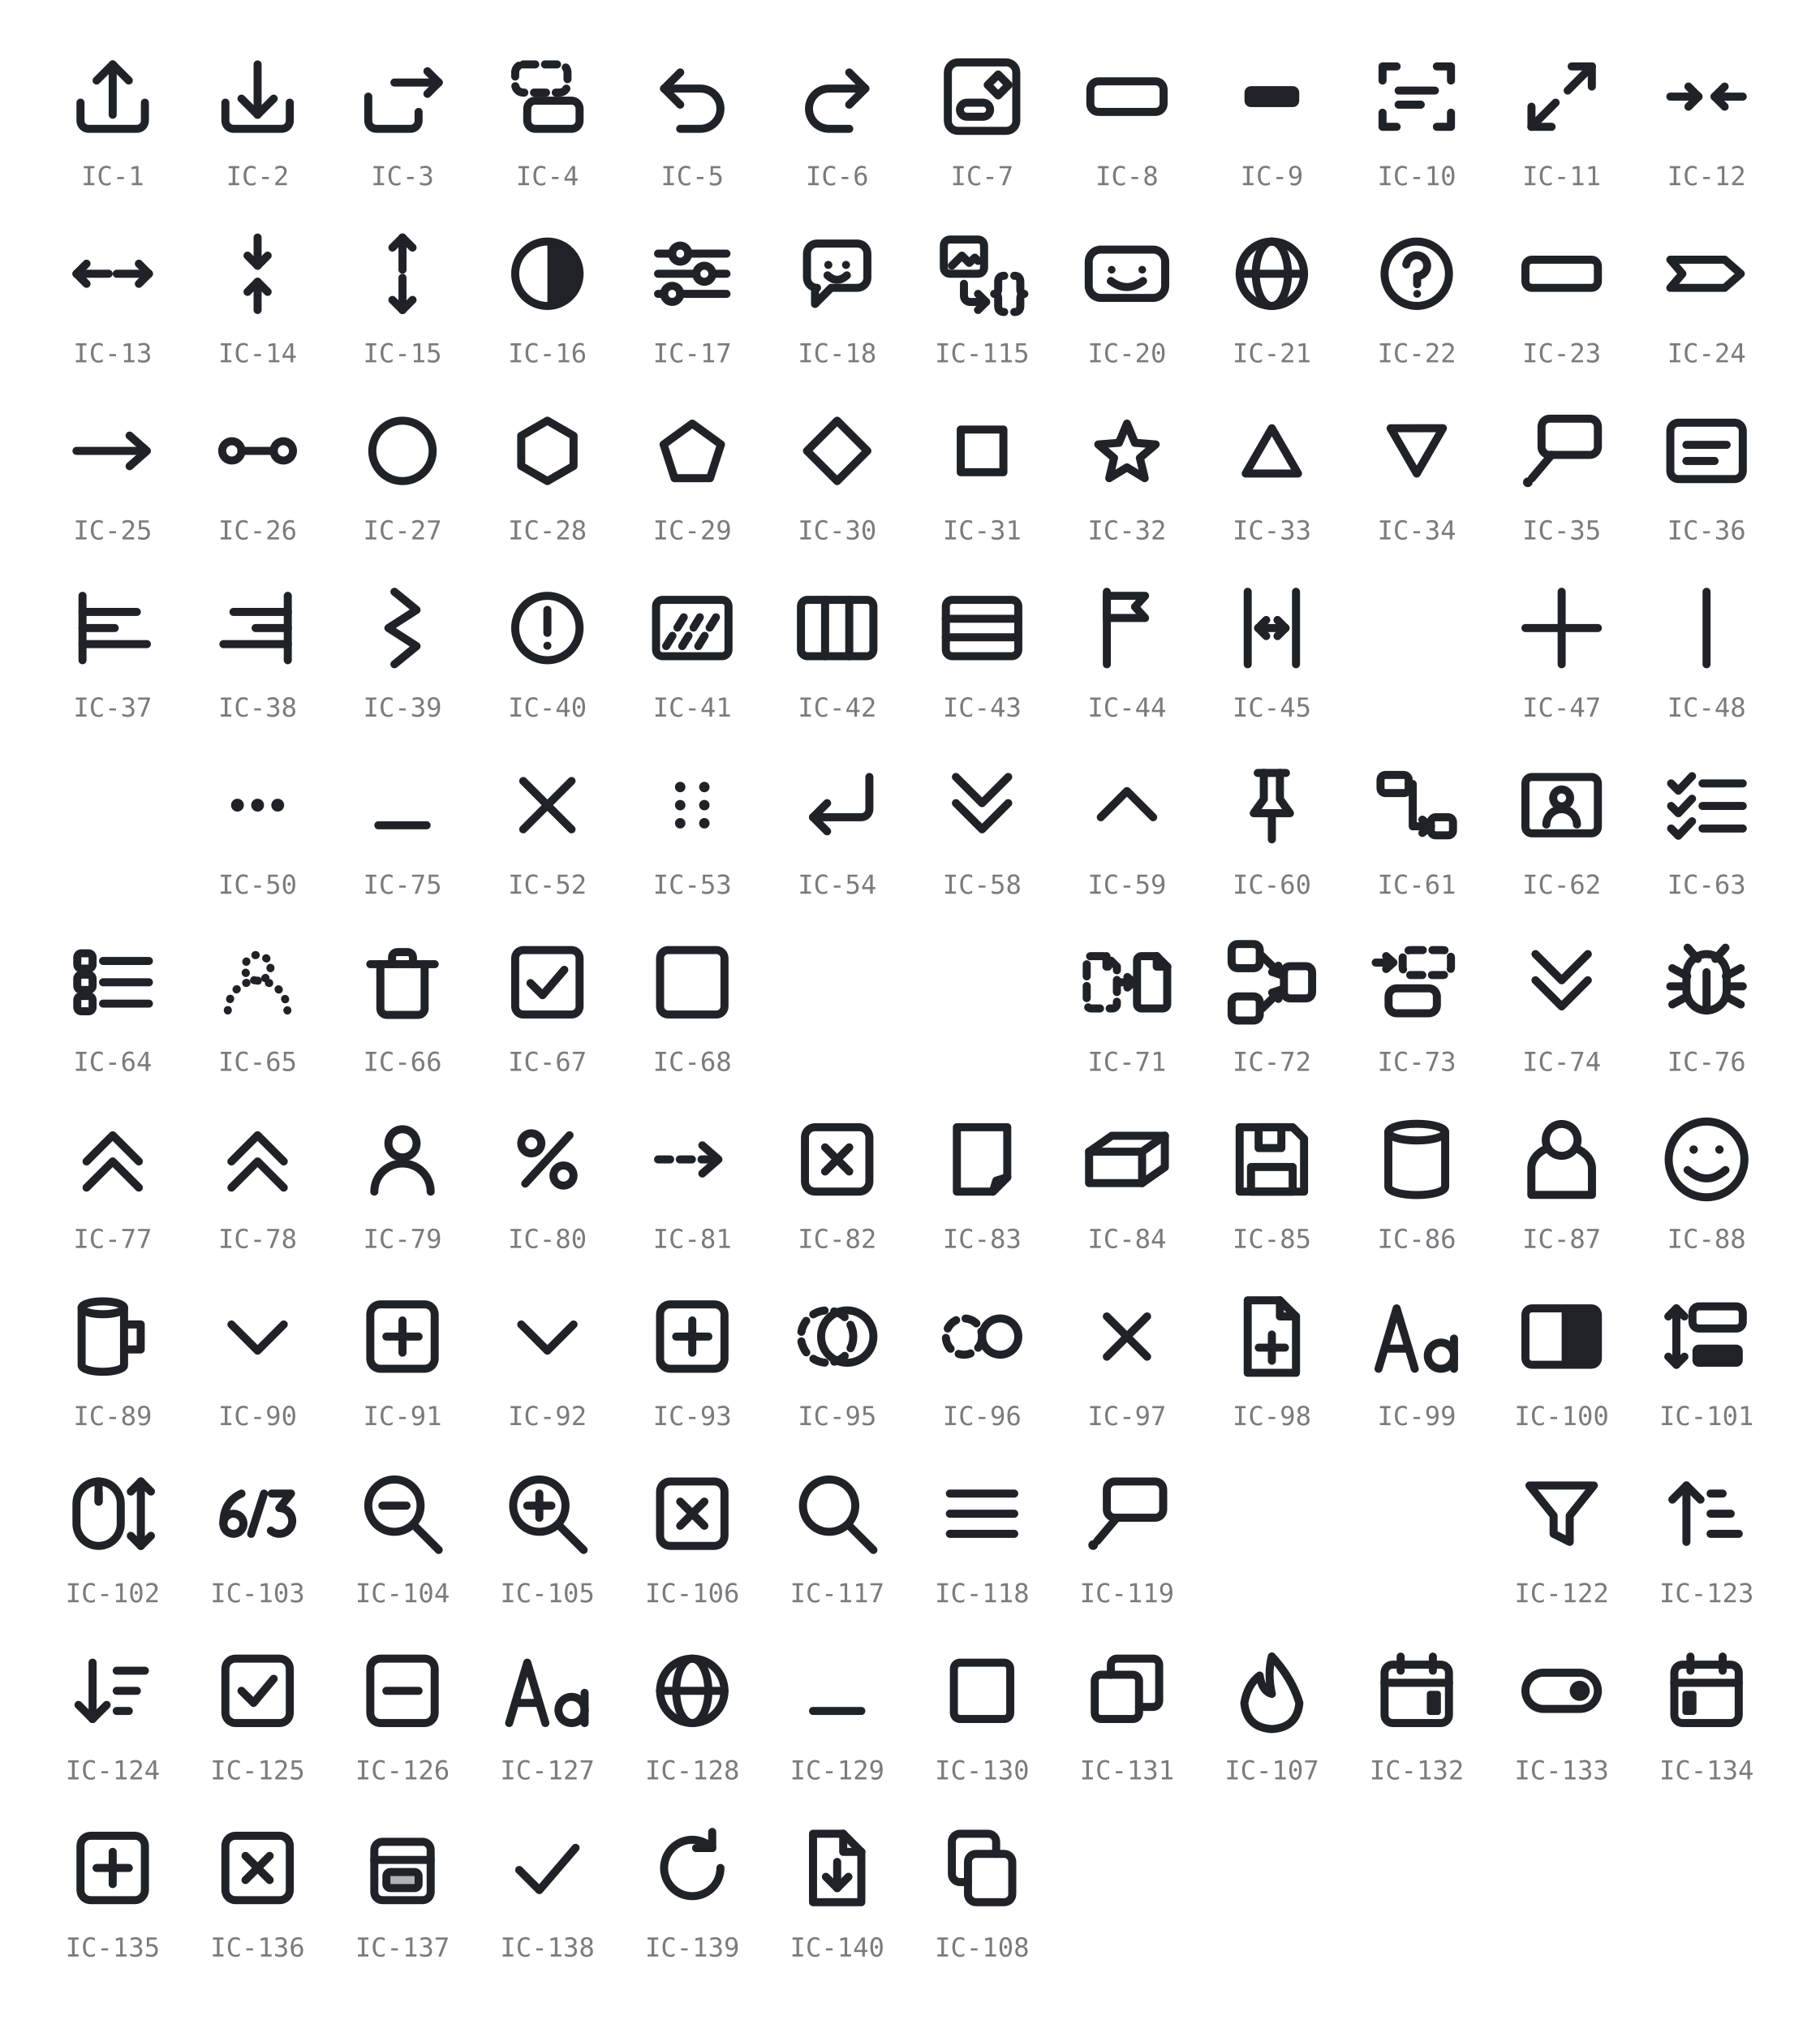
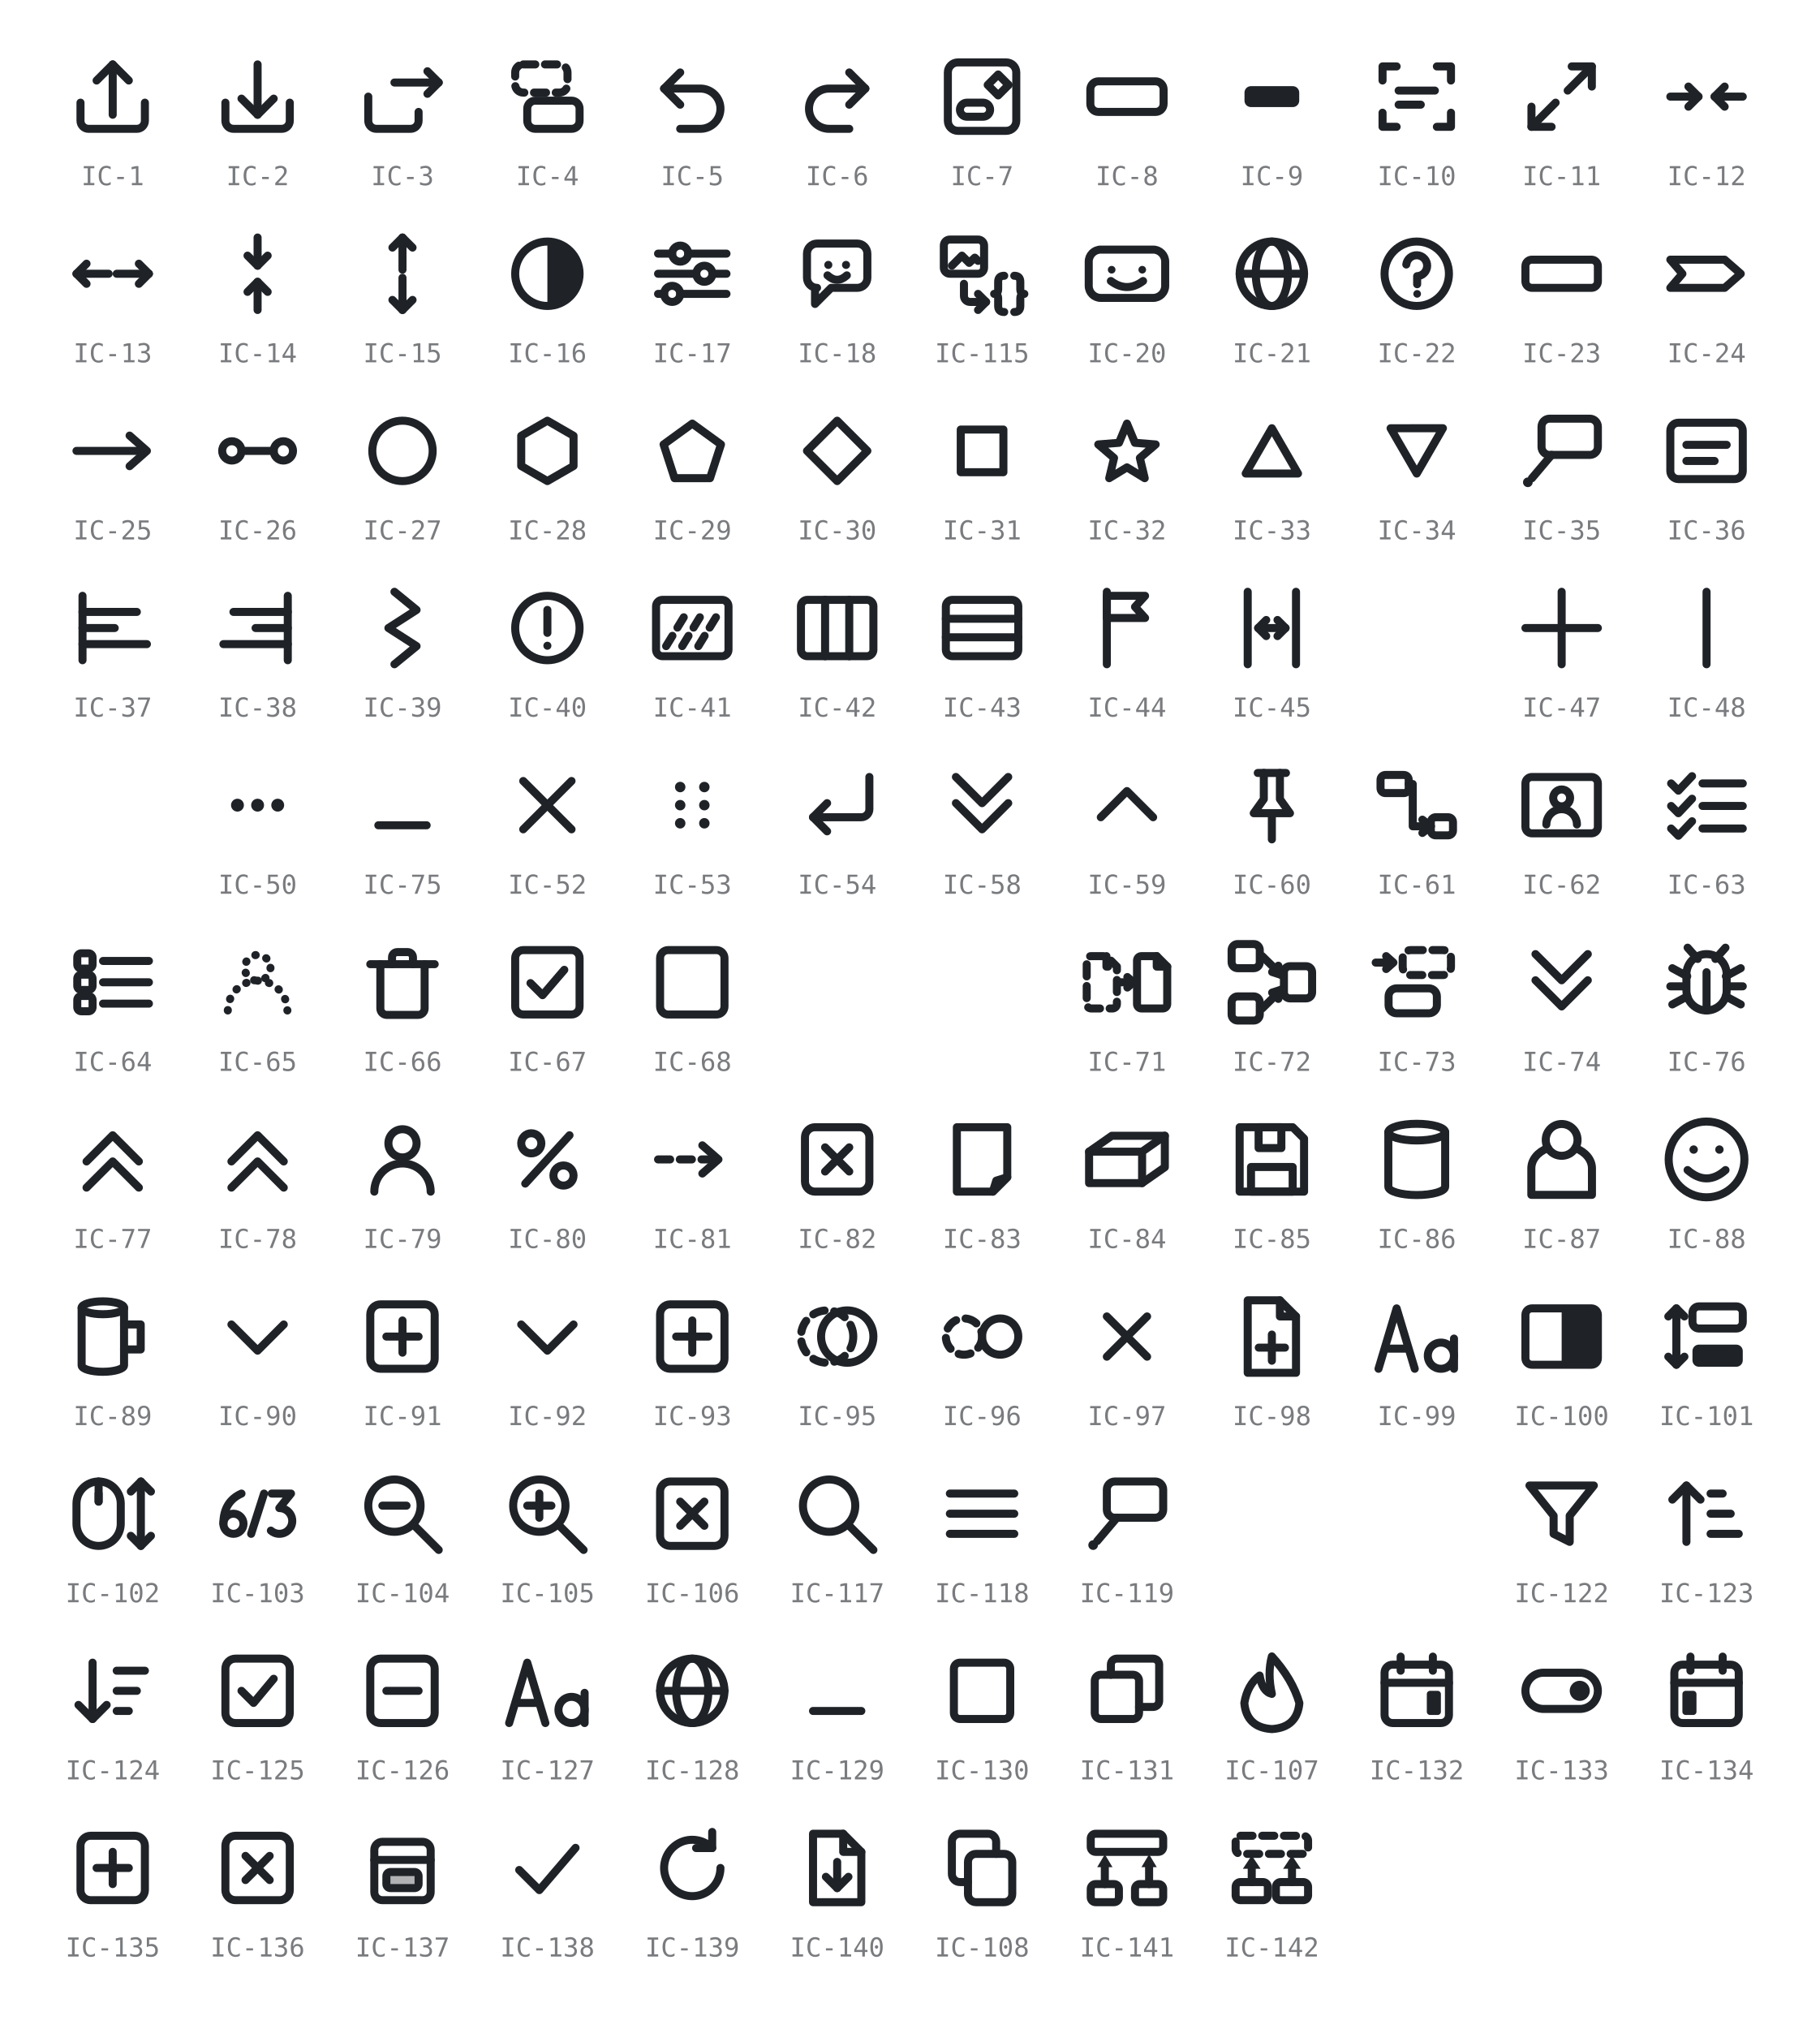
- <svg xmlns="http://www.w3.org/2000/svg" viewBox="0 0 452 504" width="452" height="504" role="img" aria-label="GRS icon glyphs IC-1 to IC-140 (IC-19, IC-46, IC-49, IC-120 and IC-121 retired; IC-109 to IC-114 and IC-116 unused)">
+ <svg xmlns="http://www.w3.org/2000/svg" viewBox="0 0 452 504" width="452" height="504" role="img" aria-label="GRS icon glyphs IC-1 to IC-142 (IC-19, IC-46, IC-49, IC-120 and IC-121 retired; IC-109 to IC-114 and IC-116 unused)">
  <style>
    svg { color: #1f2328; }
    @media (prefers-color-scheme: dark) { svg { color: #e6e8ea; } }
    .s { fill: none; stroke: currentColor; stroke-width: 2;
         stroke-linecap: round; stroke-linejoin: round; }
    .f { fill: currentColor; stroke: none; }
    .h { fill: currentColor; fill-opacity: 0.35; stroke: currentColor; stroke-width: 2;
         stroke-linecap: round; stroke-linejoin: round; }
    .d { stroke-dasharray: 3 2.4; }
    .t { stroke-dasharray: 0.1 2.8; }
    .lbl { fill: currentColor; opacity: 0.6; text-anchor: middle;
           font-family: ui-monospace, SFMono-Regular, Menlo, Consolas, monospace;
           font-size: 6.5px; }
  </style>
  <g transform="translate(16 12)">
    <path class="s" d="M4 13.5 v4.5 a2 2 0 0 0 2 2 h12 a2 2 0 0 0 2 -2 v-4.5" />
    <path class="s" d="M12 16.5 V4" />
    <path class="s" d="M8 8 L12 4 L16 8" />
  </g>
  <text class="lbl" x="28" y="46">IC-1</text>
  <g transform="translate(52 12)">
    <path class="s" d="M4 13.5 v4.5 a2 2 0 0 0 2 2 h12 a2 2 0 0 0 2 -2 v-4.5" />
    <path class="s" d="M12 4 V16.5" />
    <path class="s" d="M8 12.5 L12 16.5 L16 12.5" />
  </g>
  <text class="lbl" x="64" y="46">IC-2</text>
  <g transform="translate(88 12)">
    <path class="s" d="M3.5 12 v6 a2 2 0 0 0 2 2 h8.5 a2 2 0 0 0 2 -2 v-2.2" />
    <path class="s" d="M10 8.5 H21" />
    <path class="s" d="M18.2 5.7 L21 8.5 L18.2 11.3" />
  </g>
  <text class="lbl" x="100" y="46">IC-3</text>
  <g transform="translate(124 12)">
    <rect class="s d" x="4" y="4" width="13" height="7" rx="2" />
    <rect class="s" x="7" y="13" width="13" height="7" rx="2" />
  </g>
  <text class="lbl" x="136" y="46">IC-4</text>
  <g transform="translate(160 12)">
    <path class="s" d="M5 10 H14 a5 5 0 0 1 0 10 H9" />
    <path class="s" d="M9 6 L5 10 L9 14" />
  </g>
  <text class="lbl" x="172" y="46">IC-5</text>
  <g transform="translate(196 12)">
    <path class="s" d="M19 10 H10 a5 5 0 0 0 0 10 H15" />
    <path class="s" d="M15 6 L19 10 L15 14" />
  </g>
  <text class="lbl" x="208" y="46">IC-6</text>
  <g transform="translate(232 12)">
    <rect class="s" x="3.5" y="3.5" width="17" height="17" rx="2.5" />
    <rect class="s" x="6.5" y="13.5" width="7.5" height="3.5" rx="1.75" />
    <path class="s" d="M16 6.5 L18.6 9.1 L16 11.7 L13.4 9.1 Z" />
  </g>
  <text class="lbl" x="244" y="46">IC-7</text>
  <g transform="translate(268 12)">
    <rect class="s" x="2.9" y="8.2" width="18.2" height="7.6" rx="2" />
  </g>
  <text class="lbl" x="280" y="46">IC-8</text>
  <g transform="translate(304 12)">
    <rect class="f" x="5.2" y="9.4" width="13.6" height="5.2" rx="1.6" />
  </g>
  <text class="lbl" x="316" y="46">IC-9</text>
  <g transform="translate(340 12)">
    <path class="s" d="M3.5 8 V4.5 H7" />
    <path class="s" d="M17 4.5 H20.5 V8" />
    <path class="s" d="M20.5 16 V19.5 H17" />
    <path class="s" d="M7 19.5 H3.5 V16" />
    <path class="s" d="M7.5 10.5 H16.5" />
    <path class="s" d="M7.5 14 H13" />
  </g>
  <text class="lbl" x="352" y="46">IC-10</text>
  <g transform="translate(376 12)">
    <path class="s" d="M10.5 13.5 L4.5 19.5" />
    <path class="s" d="M4.5 14.5 V19.5 H9.5" />
    <path class="s" d="M13.5 10.5 L19.5 4.5" />
    <path class="s" d="M14.5 4.5 H19.5 V9.5" />
  </g>
  <text class="lbl" x="388" y="46">IC-11</text>
  <g transform="translate(412 12)">
    <path class="s" d="M3 12 H10" />
    <path class="s" d="M7.5 9.5 L10 12 L7.5 14.5" />
    <path class="s" d="M21 12 H14" />
    <path class="s" d="M16.5 9.5 L14 12 L16.5 14.5" />
  </g>
  <text class="lbl" x="424" y="46">IC-12</text>
  <g transform="translate(16 56)">
    <path class="s" d="M11 12 H3" />
    <path class="s" d="M5.5 9.5 L3 12 L5.5 14.5" />
    <path class="s" d="M13 12 H21" />
    <path class="s" d="M18.5 9.5 L21 12 L18.5 14.5" />
  </g>
  <text class="lbl" x="28" y="90">IC-13</text>
  <g transform="translate(52 56)">
    <path class="s" d="M12 3 V10" />
    <path class="s" d="M9.5 7.5 L12 10 L14.5 7.5" />
    <path class="s" d="M12 21 V14" />
    <path class="s" d="M9.5 16.5 L12 14 L14.5 16.5" />
  </g>
  <text class="lbl" x="64" y="90">IC-14</text>
  <g transform="translate(88 56)">
    <path class="s" d="M12 11 V3" />
    <path class="s" d="M9.5 5.5 L12 3 L14.5 5.5" />
    <path class="s" d="M12 13 V21" />
    <path class="s" d="M9.5 18.5 L12 21 L14.5 18.5" />
  </g>
  <text class="lbl" x="100" y="90">IC-15</text>
  <g transform="translate(124 56)">
    <circle class="s" cx="12" cy="12" r="8" />
    <path class="f" d="M12 4 a8 8 0 0 1 0 16 Z" />
  </g>
  <text class="lbl" x="136" y="90">IC-16</text>
  <g transform="translate(160 56)">
    <path class="s" d="M3.5 7 H7" />
    <path class="s" d="M11 7 H20.5" />
    <circle class="s" cx="9" cy="7" r="2" />
    <path class="s" d="M3.5 12 H13" />
    <path class="s" d="M17 12 H20.5" />
    <circle class="s" cx="15" cy="12" r="2" />
    <path class="s" d="M3.5 17 H5" />
    <path class="s" d="M9 17 H20.5" />
    <circle class="s" cx="7" cy="17" r="2" />
  </g>
  <text class="lbl" x="172" y="90">IC-17</text>
  <g transform="translate(196 56)">
    <path class="s" d="M4.5 7 a2.5 2.5 0 0 1 2.5 -2.5 h10 a2.5 2.5 0 0 1 2.5 2.5 v6 a2.5 2.5 0 0 1 -2.5 2.5 H10.5 L6.5 19.5 V15.5 H7 A2.5 2.5 0 0 1 4.5 13 Z" />
    <circle class="f" cx="9.8" cy="9.8" r="1" />
    <circle class="f" cx="14.2" cy="9.8" r="1" />
    <path class="s" d="M9.6 12.4 q2.4 2.2 4.8 0" />
  </g>
  <text class="lbl" x="208" y="90">IC-18</text>
  <g transform="translate(232 56)">
    <rect class="s" x="2.5" y="3.5" width="10" height="8.5" rx="1.5" />
    <path class="s" d="M4.5 10 L7 7.5 L8.8 9.3 L10.2 8 L11 8.8" />
    <path class="s" d="M7.5 14.5 V17.5 A1.5 1.5 0 0 0 9 19 H13" />
    <path class="s" d="M11 17 L13 19 L11 21" />
    <path class="s" d="M17.5 12.5 Q16 12.5 16 14 V15.8 Q16 17 15 17 Q16 17 16 18.2 V20 Q16 21.5 17.5 21.5" />
    <path class="s" d="M20 12.5 Q21.5 12.5 21.5 14 V15.8 Q21.5 17 22.5 17 Q21.5 17 21.5 18.2 V20 Q21.5 21.5 20 21.5" />
  </g>
  <text class="lbl" x="244" y="90">IC-115</text>
  <g transform="translate(268 56)">
    <rect class="s" x="2.5" y="6" width="19" height="12" rx="3" />
    <circle class="f" cx="8.2" cy="11" r="0.95" />
    <circle class="f" cx="15.8" cy="11" r="0.95" />
    <path class="s" d="M8 13.8 q4 3 8 0" />
  </g>
  <text class="lbl" x="280" y="90">IC-20</text>
  <g transform="translate(304 56)">
    <circle class="s" cx="12" cy="12" r="8" />
    <ellipse class="s" cx="12" cy="12" rx="4" ry="8" />
    <path class="s" d="M4 12 H20" />
  </g>
  <text class="lbl" x="316" y="90">IC-21</text>
  <g transform="translate(340 56)">
    <circle class="s" cx="12" cy="12" r="8" />
    <path class="s" d="M9.4 9.7 a2.6 2.6 0 1 1 2.7 2.9 V14.6" />
    <circle class="f" cx="12.1" cy="17" r="0.95" />
  </g>
  <text class="lbl" x="352" y="90">IC-22</text>
  <g transform="translate(376 56)">
    <rect class="s" x="3" y="8.5" width="18" height="7" rx="1.6" />
  </g>
  <text class="lbl" x="388" y="90">IC-23</text>
  <g transform="translate(412 56)">
    <path class="s" d="M3 8.5 H16.5 L20.5 12 L16.5 15.5 H3 L6 12 Z" />
  </g>
  <text class="lbl" x="424" y="90">IC-24</text>
  <g transform="translate(16 100)">
    <path class="s" d="M3 12 H20" />
    <path class="s" d="M16.2 8.2 L20.5 12 L16.2 15.8" />
  </g>
  <text class="lbl" x="28" y="134">IC-25</text>
  <g transform="translate(52 100)">
    <circle class="s" cx="5.6" cy="12" r="2.4" />
    <circle class="s" cx="18.4" cy="12" r="2.4" />
    <path class="s" d="M8 12 H16" />
  </g>
  <text class="lbl" x="64" y="134">IC-26</text>
  <g transform="translate(88 100)">
    <circle class="s" cx="12" cy="12" r="7.5" />
  </g>
  <text class="lbl" x="100" y="134">IC-27</text>
  <g transform="translate(124 100)">
    <path class="s" d="M12 4.5 L18.5 8.25 L18.5 15.75 L12 19.5 L5.5 15.75 L5.5 8.25 Z" />
  </g>
  <text class="lbl" x="136" y="134">IC-28</text>
  <g transform="translate(160 100)">
    <path class="s" d="M12 5.22 L19.13 10.4 L16.41 18.78 L7.59 18.78 L4.87 10.4 Z" />
  </g>
  <text class="lbl" x="172" y="134">IC-29</text>
  <g transform="translate(196 100)">
    <path class="s" d="M12 4.5 L19.5 12 L12 19.5 L4.5 12 Z" />
  </g>
  <text class="lbl" x="208" y="134">IC-30</text>
  <g transform="translate(232 100)">
    <rect class="s" x="6.7" y="6.7" width="10.6" height="10.6" />
  </g>
  <text class="lbl" x="244" y="134">IC-31</text>
  <g transform="translate(268 100)">
    <path class="s" d="M12 5.22 L13.98 9.99 L19.13 10.4 L15.21 13.76 L16.41 18.78 L12 16.09 L7.59 18.78 L8.79 13.76 L4.87 10.4 L10.02 9.99 Z" />
  </g>
  <text class="lbl" x="280" y="134">IC-32</text>
  <g transform="translate(304 100)">
    <path class="s" d="M12 6.37 L18.5 17.62 L5.5 17.62 Z" />
  </g>
  <text class="lbl" x="316" y="134">IC-33</text>
  <g transform="translate(340 100)">
    <path class="s" d="M12 17.63 L5.5 6.38 L18.5 6.37 Z" />
  </g>
  <text class="lbl" x="352" y="134">IC-34</text>
  <g transform="translate(376 100)">
    <rect class="s" x="7" y="4" width="14" height="9" rx="2" />
    <path class="s" d="M9.5 13 L4.6 18.8" />
    <circle class="f" cx="3.6" cy="19.8" r="1.2" />
  </g>
  <text class="lbl" x="388" y="134">IC-35</text>
  <g transform="translate(412 100)">
    <rect class="s" x="3" y="5" width="18" height="14" rx="2" />
    <path class="s" d="M7 10.5 H17" />
    <path class="s" d="M7 14.5 H14" />
  </g>
  <text class="lbl" x="424" y="134">IC-36</text>
  <g transform="translate(16 144)">
    <path class="s" d="M4.5 4 V20" />
    <path class="s" d="M4.5 8 H18" />
    <path class="s" d="M4.5 12 H12.5" />
    <path class="s" d="M4.5 16 H20.5" />
  </g>
  <text class="lbl" x="28" y="178">IC-37</text>
  <g transform="translate(52 144)">
    <path class="s" d="M19.5 4 V20" />
    <path class="s" d="M6 8 H19.5" />
    <path class="s" d="M11.5 12 H19.5" />
    <path class="s" d="M3.5 16 H19.5" />
  </g>
  <text class="lbl" x="64" y="178">IC-38</text>
  <g transform="translate(88 144)">
    <path class="s" d="M10 3 L15.5 7.5 L8.5 12 L15.5 16.5 L10 21" />
  </g>
  <text class="lbl" x="100" y="178">IC-39</text>
  <g transform="translate(124 144)">
    <circle class="s" cx="12" cy="12" r="8" />
    <path class="s" d="M12 7.5 V13.2" />
    <circle class="f" cx="12" cy="16.4" r="1" />
  </g>
  <text class="lbl" x="136" y="178">IC-40</text>
  <g transform="translate(160 144)">
    <rect class="s" x="3" y="5" width="18" height="14" rx="1.6" />
    <path class="s d" d="M5.5 16.5 L11 7.5" />
    <path class="s d" d="M9.5 16.5 L15 7.5" />
    <path class="s d" d="M13.5 16.5 L19 7.5" />
  </g>
  <text class="lbl" x="172" y="178">IC-41</text>
  <g transform="translate(196 144)">
    <rect class="s" x="3" y="5" width="18" height="14" rx="1.6" />
    <path class="s" d="M9 5 V19" />
    <path class="s" d="M15 5 V19" />
  </g>
  <text class="lbl" x="208" y="178">IC-42</text>
  <g transform="translate(232 144)">
    <rect class="s" x="3" y="5" width="18" height="14" rx="1.6" />
    <path class="s" d="M3 9.7 H21" />
    <path class="s" d="M3 14.3 H21" />
  </g>
  <text class="lbl" x="244" y="178">IC-43</text>
  <g transform="translate(268 144)">
    <path class="s" d="M7 3 V21" />
    <path class="s" d="M7 4 H16.5 L14 6.75 L16.5 9.5 H7 Z" />
  </g>
  <text class="lbl" x="280" y="178">IC-44</text>
  <g transform="translate(304 144)">
    <path class="s" d="M6 3 V21" />
    <path class="s" d="M18 3 V21" />
    <path class="s" d="M8.6 12 H15.4" />
    <path class="s" d="M10.6 10 L8.6 12 L10.6 14" />
    <path class="s" d="M13.4 10 L15.4 12 L13.4 14" />
  </g>
  <text class="lbl" x="316" y="178">IC-45</text>
  <g transform="translate(376 144)">
    <path class="s" d="M12 3 V21" />
    <path class="s" d="M3 12 H21" />
  </g>
  <text class="lbl" x="388" y="178">IC-47</text>
  <g transform="translate(412 144)">
    <path class="s" d="M12 3 V21" />
  </g>
  <text class="lbl" x="424" y="178">IC-48</text>
  <g transform="translate(52 188)">
    <circle class="f" cx="7" cy="12" r="1.6" />
    <circle class="f" cx="12" cy="12" r="1.6" />
    <circle class="f" cx="17" cy="12" r="1.6" />
  </g>
  <text class="lbl" x="64" y="222">IC-50</text>
  <g transform="translate(88 188)">
    <path class="s" d="M6 17 H18" />
  </g>
  <text class="lbl" x="100" y="222">IC-75</text>
  <g transform="translate(124 188)">
    <path class="s" d="M6 6 L18 18" />
    <path class="s" d="M18 6 L6 18" />
  </g>
  <text class="lbl" x="136" y="222">IC-52</text>
  <g transform="translate(160 188)">
    <circle class="f" cx="9" cy="7.5" r="1.3" />
    <circle class="f" cx="9" cy="12" r="1.3" />
    <circle class="f" cx="9" cy="16.5" r="1.3" />
    <circle class="f" cx="15" cy="7.5" r="1.3" />
    <circle class="f" cx="15" cy="12" r="1.3" />
    <circle class="f" cx="15" cy="16.5" r="1.3" />
  </g>
  <text class="lbl" x="172" y="222">IC-53</text>
  <g transform="translate(196 188)">
    <path class="s" d="M20 5 V13 a2 2 0 0 1 -2 2 H6" />
    <path class="s" d="M9.5 11.5 L6 15 L9.5 18.5" />
  </g>
  <text class="lbl" x="208" y="222">IC-54</text>
  <g transform="translate(232 188)">
    <path class="s" d="M5.5 11.5 L12 18 L18.5 11.5" />
    <path class="s" d="M5.5 5 L12 11.5 L18.5 5" />
  </g>
  <text class="lbl" x="244" y="222">IC-58</text>
  <g transform="translate(268 188)">
    <path class="s" d="M5.5 15 L12 8.5 L18.5 15" />
  </g>
  <text class="lbl" x="280" y="222">IC-59</text>
  <g transform="translate(304 188)">
    <path class="s" d="M8.5 4 H15.5" />
    <path class="s" d="M10 4 V10.5 L7.5 14 H16.5 L14 10.5 V4" />
    <path class="s" d="M12 14 V20.5" />
  </g>
  <text class="lbl" x="316" y="222">IC-60</text>
  <g transform="translate(340 188)">
    <rect class="s" x="3" y="4.5" width="7" height="4.5" rx="1.2" />
    <rect class="s" x="15.5" y="15" width="5.5" height="4.5" rx="1.2" />
    <path class="s" d="M10 6.75 H11 V17.25 H15.5" />
    <path class="s" d="M13.4 15.6 L15.5 17.25 L13.4 18.9" />
  </g>
  <text class="lbl" x="352" y="222">IC-61</text>
  <g transform="translate(376 188)">
    <rect class="s" x="3" y="5" width="18" height="14" rx="1.6" />
    <circle class="s" cx="12" cy="10.2" r="2.1" />
    <path class="s" d="M8.2 16.8 a3.8 3.8 0 0 1 7.6 0" />
  </g>
  <text class="lbl" x="388" y="222">IC-62</text>
  <g transform="translate(412 188)">
    <path class="s" d="M3.2 6.6 L5 8.4 L8.4 4.8" />
    <path class="s" d="M11 6.6 H21" />
    <path class="s" d="M3.2 12.2 L5 14 L8.4 10.4" />
    <path class="s" d="M11 12.2 H21" />
    <path class="s" d="M3.2 17.8 L5 19.6 L8.4 16" />
    <path class="s" d="M11 17.8 H21" />
  </g>
  <text class="lbl" x="424" y="222">IC-63</text>
  <g transform="translate(16 232)">
    <rect class="s" x="3.2" y="4.8" width="3.8" height="3.8" rx="1" />
    <path class="s" d="M9.6 6.7 H21" />
    <rect class="s" x="3.2" y="10.1" width="3.8" height="3.8" rx="1" />
    <path class="s" d="M9.6 12 H21" />
    <rect class="s" x="3.2" y="15.4" width="3.8" height="3.8" rx="1" />
    <path class="s" d="M9.6 17.3 H21" />
  </g>
  <text class="lbl" x="28" y="266">IC-64</text>
  <g transform="translate(52 232)">
    <circle class="s t" cx="12" cy="8.4" r="3.2" />
    <path class="s t" d="M4.6 19 a7.4 7.4 0 0 1 14.8 0" />
  </g>
  <text class="lbl" x="64" y="266">IC-65</text>
  <g transform="translate(88 232)">
    <path class="s" d="M4 7.5 H20" />
    <path class="s" d="M9.4 7.5 V5.8 a1.3 1.3 0 0 1 1.3 -1.3 h2.6 a1.3 1.3 0 0 1 1.3 1.3 V7.5" />
    <path class="s" d="M6.5 7.5 v11 a1.6 1.6 0 0 0 1.6 1.6 h7.8 a1.6 1.6 0 0 0 1.6 -1.6 V7.5" />
  </g>
  <text class="lbl" x="100" y="266">IC-66</text>
  <g transform="translate(124 232)">
    <rect class="s" x="4" y="4" width="16" height="16" rx="2" />
    <path class="s" d="M7.8 12.2 L10.8 15.2 L16.2 8.9" />
  </g>
  <text class="lbl" x="136" y="266">IC-67</text>
  <g transform="translate(160 232)">
    <rect class="s" x="4" y="4" width="16" height="16" rx="2" />
  </g>
  <text class="lbl" x="172" y="266">IC-68</text>
  <g transform="translate(268 232)">
    <path class="s d" d="M3.1 5.5 H6.9 L9.5 8.1 V17.4 a1.1 1.1 0 0 1 -1.1 1.1 H3.1 a1.1 1.1 0 0 1 -1.1 -1.1 V6.6 a1.1 1.1 0 0 1 1.1 -1.1 Z" />
    <path class="s d" d="M6.9 5.5 V8.1 H9.5" />
    <path class="s" d="M15.6 5.5 H19.4 L22 8.1 V17.4 a1.1 1.1 0 0 1 -1.1 1.1 H15.6 a1.1 1.1 0 0 1 -1.1 -1.1 V6.6 a1.1 1.1 0 0 1 1.1 -1.1 Z" />
    <path class="s" d="M19.4 5.5 V8.1 H22" />
    <path class="s" d="M10.2 12 H13.4" />
    <path class="s" d="M12.1 10.7 L13.6 12 L12.1 13.3" />
  </g>
  <text class="lbl" x="280" y="266">IC-71</text>
  <g transform="translate(304 232)">
    <rect class="s" x="2" y="2.5" width="7" height="6" rx="1.5" />
    <rect class="s" x="2" y="15.5" width="7" height="6" rx="1.5" />
    <rect class="s" x="15" y="8" width="7" height="8" rx="1.5" />
    <path class="s" d="M9.6 5.5 L14.4 10.2" />
    <path class="s" d="M12.07 9.44 L14.4 10.2 L13.61 7.88" />
    <path class="s" d="M9.6 18.5 L14.4 13.8" />
    <path class="s" d="M13.61 16.12 L14.4 13.8 L12.07 14.56" />
  </g>
  <text class="lbl" x="316" y="266">IC-72</text>
  <g transform="translate(340 232)">
    <rect class="s d" x="8.5" y="4" width="12" height="6.2" rx="2" />
    <rect class="s" x="5" y="13.5" width="12" height="6.2" rx="2" />
    <path class="s" d="M1.8 7.1 H6" />
    <path class="s" d="M4.4 5.5 L6.2 7.1 L4.4 8.7" />
  </g>
  <text class="lbl" x="352" y="266">IC-73</text>
  <g transform="translate(376 232)">
    <path class="s" d="M5.5 11.5 L12 18 L18.5 11.5" />
    <path class="s" d="M5.5 5 L12 11.5 L18.5 5" />
  </g>
  <text class="lbl" x="388" y="266">IC-74</text>
  <g transform="translate(412 232)">
    <path class="s" d="M7 10 a5 5 0 0 1 10 0 v4 a5 5 0 0 1 -10 0 Z" />
    <path class="s" d="M12 9.5 V19" />
    <path class="s" d="M9.8 6.2 L7.3 3.4" />
    <path class="s" d="M14.2 6.2 L16.7 3.4" />
    <path class="s" d="M7.2 10.5 L3.5 8.5" />
    <path class="s" d="M6.8 13 L3 13" />
    <path class="s" d="M7.2 15.5 L3.5 17.5" />
    <path class="s" d="M16.8 10.5 L20.5 8.5" />
    <path class="s" d="M17.2 13 L21 13" />
    <path class="s" d="M16.8 15.5 L20.5 17.5" />
  </g>
  <text class="lbl" x="424" y="266">IC-76</text>
  <g transform="translate(16 276)">
    <path class="s" d="M5.5 12.5 L12 6 L18.5 12.5" />
    <path class="s" d="M5.5 19 L12 12.5 L18.5 19" />
  </g>
  <text class="lbl" x="28" y="310">IC-77</text>
  <g transform="translate(52 276)">
    <path class="s" d="M5.5 12.5 L12 6 L18.5 12.5" />
    <path class="s" d="M5.5 19 L12 12.5 L18.5 19" />
  </g>
  <text class="lbl" x="64" y="310">IC-78</text>
  <g transform="translate(88 276)">
    <circle class="s" cx="12" cy="8" r="3.5" />
    <path class="s" d="M5 20 a7 7 0 0 1 14 0" />
  </g>
  <text class="lbl" x="100" y="310">IC-79</text>
  <g transform="translate(124 276)">
    <path class="s" d="M17.5 6 L6.5 18" />
    <circle class="s" cx="8" cy="8" r="2.5" />
    <circle class="s" cx="16" cy="16" r="2.5" />
  </g>
  <text class="lbl" x="136" y="310">IC-80</text>
  <g transform="translate(160 276)">
    <path class="s d" d="M3.5 12 H17" />
    <path class="s" d="M14.5 8.5 L18.5 12 L14.5 15.5" />
  </g>
  <text class="lbl" x="172" y="310">IC-81</text>
  <g transform="translate(196 276)">
    <rect class="s" x="4" y="4" width="16" height="16" rx="2.5" />
    <path class="s" d="M9 9 L15 15" />
    <path class="s" d="M15 9 L9 15" />
  </g>
  <text class="lbl" x="208" y="310">IC-82</text>
  <g transform="translate(232 276)">
    <path class="s" d="M5.74 4 H18.26 V16.42 L14.68 20 H5.74 Z" />
    <path class="h" d="M14.68 20 L15.53 17.27 L18.26 16.42 Z" />
  </g>
  <text class="lbl" x="244" y="310">IC-83</text>
  <g transform="translate(268 276)">
    <path class="s" d="M2.59 10.07 L8.24 6.12 L21.41 6.12 L21.41 13.93 L15.76 17.88 L2.59 17.88 Z" />
    <path class="s" d="M2.59 10.07 L15.76 10.07 L21.41 6.12 M15.76 10.07 L15.76 17.88" />
  </g>
  <text class="lbl" x="280" y="310">IC-84</text>
  <g transform="translate(304 276)">
    <path class="s" d="M4 4 H17.18 L20 6.82 V20 H4 Z" />
    <rect class="s" x="8.71" y="4" width="5.65" height="5.18" />
    <rect class="s" x="6.82" y="13.88" width="10.35" height="6.12" />
  </g>
  <text class="lbl" x="316" y="310">IC-85</text>
  <g transform="translate(340 276)">
    <path class="s" d="M4.94 5.22 A7.06 2.07 0 0 1 19.06 5.22 V18.78 A7.06 2.07 0 0 1 4.94 18.78 Z" />
    <path class="s" d="M4.94 5.22 A7.06 2.07 0 0 0 19.06 5.22" />
  </g>
  <text class="lbl" x="352" y="310">IC-86</text>
  <g transform="translate(376 276)">
    <path class="s" d="M15.4 9.17 A7.53 5.65 0 0 1 19.53 14.21 V20.8 H4.47 V14.21 A7.53 5.65 0 0 1 8.6 9.17" />
    <circle class="s" cx="12" cy="7.15" r="3.95" />
  </g>
  <text class="lbl" x="388" y="310">IC-87</text>
  <g transform="translate(412 276)">
    <circle class="s" cx="12" cy="12" r="9.41" />
    <circle class="f" cx="8.8" cy="9.55" r="1.04" />
    <circle class="f" cx="15.2" cy="9.55" r="1.04" />
    <path class="s" d="M7.29 14.64 Q12 18.78 16.71 14.64" />
  </g>
  <text class="lbl" x="424" y="310">IC-88</text>
  <g transform="translate(16 320)">
    <path class="s" d="M14.82 8.99 H18.96 V15.2 H14.82" />
    <path class="s" d="M4.28 4.85 A5.27 1.6 0 0 1 14.82 4.85 V19.15 A5.27 1.6 0 0 1 4.28 19.15 Z" />
    <path class="s" d="M4.28 4.85 A5.27 1.6 0 0 0 14.82 4.85" />
  </g>
  <text class="lbl" x="28" y="354">IC-89</text>
  <g transform="translate(52 320)">
    <path class="s" d="M5.5 9 L12 15.5 L18.5 9" />
  </g>
  <text class="lbl" x="64" y="354">IC-90</text>
  <g transform="translate(88 320)">
    <rect class="s" x="4" y="4" width="16" height="16" rx="2.5" />
    <path class="s" d="M12 8 V16" />
    <path class="s" d="M8 12 H16" />
  </g>
  <text class="lbl" x="100" y="354">IC-91</text>
  <g transform="translate(124 320)">
    <path class="s" d="M5.5 9 L12 15.5 L18.5 9" />
  </g>
  <text class="lbl" x="136" y="354">IC-92</text>
  <g transform="translate(160 320)">
    <rect class="s" x="4" y="4" width="16" height="16" rx="2.5" />
    <path class="s" d="M12 8 V16" />
    <path class="s" d="M8 12 H16" />
  </g>
  <text class="lbl" x="172" y="354">IC-93</text>
  <g transform="translate(196 320)">
    <circle class="s d" cx="9.5" cy="12" r="6.5" />
    <circle class="s" cx="14.5" cy="12" r="6.5" />
  </g>
  <text class="lbl" x="208" y="354">IC-95</text>
  <g transform="translate(232 320)">
    <circle class="s d" cx="7.5" cy="12" r="4.5" />
    <circle class="s" cx="16.5" cy="12" r="4.5" />
  </g>
  <text class="lbl" x="244" y="354">IC-96</text>
  <g transform="translate(268 320)">
    <path class="s" d="M7 7 L17 17" />
    <path class="s" d="M17 7 L7 17" />
  </g>
  <text class="lbl" x="280" y="354">IC-97</text>
  <g transform="translate(304 320)">
    <path class="s" d="M6 3 H14 L18 7 V21 H6 Z" />
    <path class="s" d="M14 3 V7 H18" />
    <path class="s" d="M12 11.5 V18" />
    <path class="s" d="M8.75 14.75 H15.25" />
  </g>
  <text class="lbl" x="316" y="354">IC-98</text>
  <g transform="translate(340 320)">
    <path class="s" d="M2.5 20 L7 5 L11.5 20 M4 15 H10" />
    <circle class="s" cx="18" cy="16.75" r="3.25" />
    <path class="s" d="M21.25 12.5 V20" />
  </g>
  <text class="lbl" x="352" y="354">IC-99</text>
  <g transform="translate(376 320)">
    <rect class="s" x="3" y="5" width="18" height="14" rx="1.6" />
    <path class="f" d="M12 5 H19.4 A1.6 1.6 0 0 1 21 6.6 V17.4 A1.6 1.6 0 0 1 19.4 19 H12 Z" />
  </g>
  <text class="lbl" x="388" y="354">IC-100</text>
  <g transform="translate(412 320)">
    <rect class="s" x="8.5" y="4.5" width="12.5" height="5.5" rx="1.6" />
    <rect class="f" x="8.5" y="14" width="12.5" height="5.5" rx="1.6" />
    <path class="s" d="M4.5 5 V19" />
    <path class="s" d="M2.5 7 L4.5 5 L6.5 7" />
    <path class="s" d="M2.5 17 L4.5 19 L6.5 17" />
  </g>
  <text class="lbl" x="424" y="354">IC-101</text>
  <g transform="translate(16 364)">
    <rect class="s" x="3" y="4" width="11" height="16" rx="5.5" />
    <path class="s" d="M8.5 4 V9" />
    <rect class="f" x="7.5" y="6" width="2" height="4" rx="1" />
    <path class="s" d="M19 4 V20" />
    <path class="s" d="M16.5 6.5 L19 4 L21.5 6.5" />
    <path class="s" d="M16.5 17.5 L19 20 L21.5 17.5" />
  </g>
  <text class="lbl" x="28" y="398">IC-102</text>
  <g transform="translate(52 364)">
    <path class="s" d="M8 7 Q3.5 9 3.5 14.5" />
    <circle class="s" cx="6" cy="14.5" r="2.5" />
    <path class="s" d="M13.6 7 L10.4 17" />
    <path class="s" d="M15.5 7 H20.3 L17.4 10.6 A3.2 3.2 0 1 1 15.3 16.2" />
  </g>
  <text class="lbl" x="64" y="398">IC-103</text>
  <g transform="translate(88 364)">
    <circle class="s" cx="10" cy="10" r="6.5" />
    <path class="s" d="M14.8 14.8 L21 21" />
    <path class="s" d="M7 10 H13" />
  </g>
  <text class="lbl" x="100" y="398">IC-104</text>
  <g transform="translate(124 364)">
    <circle class="s" cx="10" cy="10" r="6.5" />
    <path class="s" d="M14.8 14.8 L21 21" />
    <path class="s" d="M7 10 H13" />
    <path class="s" d="M10 7 V13" />
  </g>
  <text class="lbl" x="136" y="398">IC-105</text>
  <g transform="translate(160 364)">
    <rect class="s" x="4" y="4" width="16" height="16" rx="2.5" />
    <path class="s" d="M9 9 L15 15" />
    <path class="s" d="M15 9 L9 15" />
  </g>
  <text class="lbl" x="172" y="398">IC-106</text>
  <g transform="translate(196 364)">
    <circle class="s" cx="10" cy="10" r="6.5" />
    <path class="s" d="M14.8 14.8 L21 21" />
  </g>
  <text class="lbl" x="208" y="398">IC-117</text>
  <g transform="translate(232 364)">
    <path class="s" d="M4 7 H20" />
    <path class="s" d="M4 12 H20" />
    <path class="s" d="M4 17 H20" />
  </g>
  <text class="lbl" x="244" y="398">IC-118</text>
  <g transform="translate(268 364)">
    <rect class="s" x="7" y="4" width="14" height="9" rx="2" />
    <path class="s" d="M9.5 13 L4.6 18.8" />
    <circle class="f" cx="3.6" cy="19.8" r="1.2" />
  </g>
  <text class="lbl" x="280" y="398">IC-119</text>
  <g transform="translate(376 364)">
    <path class="s" d="M4 5 H20 L14 12.5 V19 L10 17 V12.5 Z" />
  </g>
  <text class="lbl" x="388" y="398">IC-122</text>
  <g transform="translate(412 364)">
    <path class="s" d="M7 19 V5" />
    <path class="s" d="M3.5 8.5 L7 5 L10.5 8.5" />
    <path class="s" d="M13 17 H20" />
    <path class="s" d="M13 12 H18" />
    <path class="s" d="M13 7 H16" />
  </g>
  <text class="lbl" x="424" y="398">IC-123</text>
  <g transform="translate(16 408)">
    <path class="s" d="M7 5 V19" />
    <path class="s" d="M3.5 15.5 L7 19 L10.5 15.5" />
    <path class="s" d="M13 7 H20" />
    <path class="s" d="M13 12 H18" />
    <path class="s" d="M13 17 H16" />
  </g>
  <text class="lbl" x="28" y="442">IC-124</text>
  <g transform="translate(52 408)">
    <rect class="s" x="4" y="4" width="16" height="16" rx="2.5" />
    <path class="s" d="M8 12 L11 15 L16 9" />
  </g>
  <text class="lbl" x="64" y="442">IC-125</text>
  <g transform="translate(88 408)">
    <rect class="s" x="4" y="4" width="16" height="16" rx="2.5" />
    <path class="s" d="M8 12 H16" />
  </g>
  <text class="lbl" x="100" y="442">IC-126</text>
  <g transform="translate(124 408)">
    <path class="s" d="M2.5 20 L7 5 L11.5 20 M4 15 H10" />
    <circle class="s" cx="18" cy="16.75" r="3.25" />
    <path class="s" d="M21.25 12.5 V20" />
  </g>
  <text class="lbl" x="136" y="442">IC-127</text>
  <g transform="translate(160 408)">
    <circle class="s" cx="12" cy="12" r="8" />
    <ellipse class="s" cx="12" cy="12" rx="4" ry="8" />
    <path class="s" d="M4 12 H20" />
  </g>
  <text class="lbl" x="172" y="442">IC-128</text>
  <g transform="translate(196 408)">
    <path class="s" d="M6 17 H18" />
  </g>
  <text class="lbl" x="208" y="442">IC-129</text>
  <g transform="translate(232 408)">
    <rect class="s" x="5" y="5" width="14" height="14" rx="1.5" />
  </g>
  <text class="lbl" x="244" y="442">IC-130</text>
  <g transform="translate(268 408)">
    <rect class="s" x="4" y="8" width="11" height="11" rx="1.5" />
    <path class="s" d="M8 8 V5.5 A1.5 1.5 0 0 1 9.5 4 H18.5 A1.5 1.5 0 0 1 20 5.5 V14.5 A1.5 1.5 0 0 1 18.5 16 H15" />
  </g>
  <text class="lbl" x="280" y="442">IC-131</text>
  <g transform="translate(304 408)">
    <path class="s" d="M12 3.45 Q17.13 9.1 18.84 15.04 Q18.27 21.12 12 21.5 Q5.73 21.12 5.16 15.04 Q5.92 10.48 8.96 8.2 Q9.62 12.19 12 12.76 Q10.86 7.68 12 3.45 Z" />
  </g>
  <text class="lbl" x="316" y="442">IC-107</text>
  <g transform="translate(340 408)">
    <rect class="s" x="4" y="5.5" width="16" height="14.5" rx="2" />
    <path class="s" d="M8 3.5 V7" />
    <path class="s" d="M16 3.5 V7" />
    <path class="s" d="M4 10 H20" />
    <rect class="f" x="14.5" y="12" width="3.5" height="6" rx="0.8" />
  </g>
  <text class="lbl" x="352" y="442">IC-132</text>
  <g transform="translate(376 408)">
    <rect class="s" x="3" y="7.5" width="18" height="9" rx="4.5" />
    <circle class="f" cx="16.5" cy="12" r="2.5" />
  </g>
  <text class="lbl" x="388" y="442">IC-133</text>
  <g transform="translate(412 408)">
    <rect class="s" x="4" y="5.5" width="16" height="14.5" rx="2" />
    <path class="s" d="M8 3.5 V7" />
    <path class="s" d="M16 3.5 V7" />
    <path class="s" d="M4 10 H20" />
    <rect class="f" x="6" y="12" width="3.5" height="6" rx="0.8" />
  </g>
  <text class="lbl" x="424" y="442">IC-134</text>
  <g transform="translate(16 452)">
    <rect class="s" x="4" y="4" width="16" height="16" rx="2.5" />
    <path class="s" d="M12 8 V16" />
    <path class="s" d="M8 12 H16" />
  </g>
  <text class="lbl" x="28" y="486">IC-135</text>
  <g transform="translate(52 452)">
    <rect class="s" x="4" y="4" width="16" height="16" rx="2.5" />
    <path class="s" d="M9 9 L15 15" />
    <path class="s" d="M15 9 L9 15" />
  </g>
  <text class="lbl" x="64" y="486">IC-136</text>
  <g transform="translate(88 452)">
    <rect class="s" x="5" y="5.5" width="14" height="14.5" rx="2" />
    <path class="s" d="M5 10 H19" />
    <rect class="h" x="8" y="13" width="8" height="4" rx="1" />
  </g>
  <text class="lbl" x="100" y="486">IC-137</text>
  <g transform="translate(124 452)">
    <path class="s" d="M5 12.5 L10 17.5 L19 7" />
  </g>
  <text class="lbl" x="136" y="486">IC-138</text>
  <g transform="translate(160 452)">
    <path class="s" d="M19 12 A7 7 0 1 1 16.95 7.05" />
    <path class="s" d="M12.95 7.05 H16.95 V3.05" />
  </g>
  <text class="lbl" x="172" y="486">IC-139</text>
  <g transform="translate(196 452)">
    <path class="s" d="M6 3.5 H13.5 L18 8 V20.5 H6 Z" />
    <path class="s" d="M13.5 3.5 V8 H18" />
    <path class="s" d="M12 10.5 V17" />
    <path class="s" d="M9.2 14.2 L12 17 L14.8 14.2" />
  </g>
  <text class="lbl" x="208" y="486">IC-140</text>
  <g transform="translate(232 452)">
    <rect class="s" x="8.5" y="8.5" width="11" height="12" rx="2" />
    <path class="s" d="M15.5 8.5 V5.5 A2 2 0 0 0 13.5 3.5 H6.5 A2 2 0 0 0 4.5 5.5 V13.5 A2 2 0 0 0 6.5 15.5 H8.5" />
  </g>
  <text class="lbl" x="244" y="486">IC-108</text>
+   <g transform="translate(268 452)">
+     <rect class="s" x="3" y="3.5" width="18" height="4.5" rx="1.2" />
+     <rect class="s" x="3" y="16" width="7" height="4.5" rx="1.2" />
+     <rect class="s" x="14" y="16" width="7" height="4.5" rx="1.2" />
+     <path class="s" d="M6.5 16 V11.3" />
+     <path class="f" d="M6.5 8.6 L8.4 11.8 H4.6 Z" />
+     <path class="s" d="M17.5 16 V11.3" />
+     <path class="f" d="M17.5 8.6 L19.4 11.8 H15.6 Z" />
+   </g>
+   <text class="lbl" x="280" y="486">IC-141</text>
+   <g transform="translate(304 452)">
+     <rect class="s d" x="3" y="4" width="18" height="4.5" rx="1.2" />
+     <rect class="s" x="3" y="15.5" width="8" height="4.5" rx="1.2" />
+     <rect class="s" x="13" y="15.5" width="8" height="4.5" rx="1.2" />
+     <path class="s" d="M7 15.5 V11.2" />
+     <path class="f" d="M7 8.9 L9.2 12.2 H4.8 Z" />
+     <path class="s" d="M17 15.5 V11.2" />
+     <path class="f" d="M17 8.9 L19.2 12.2 H14.8 Z" />
+   </g>
+   <text class="lbl" x="316" y="486">IC-142</text>
</svg>
